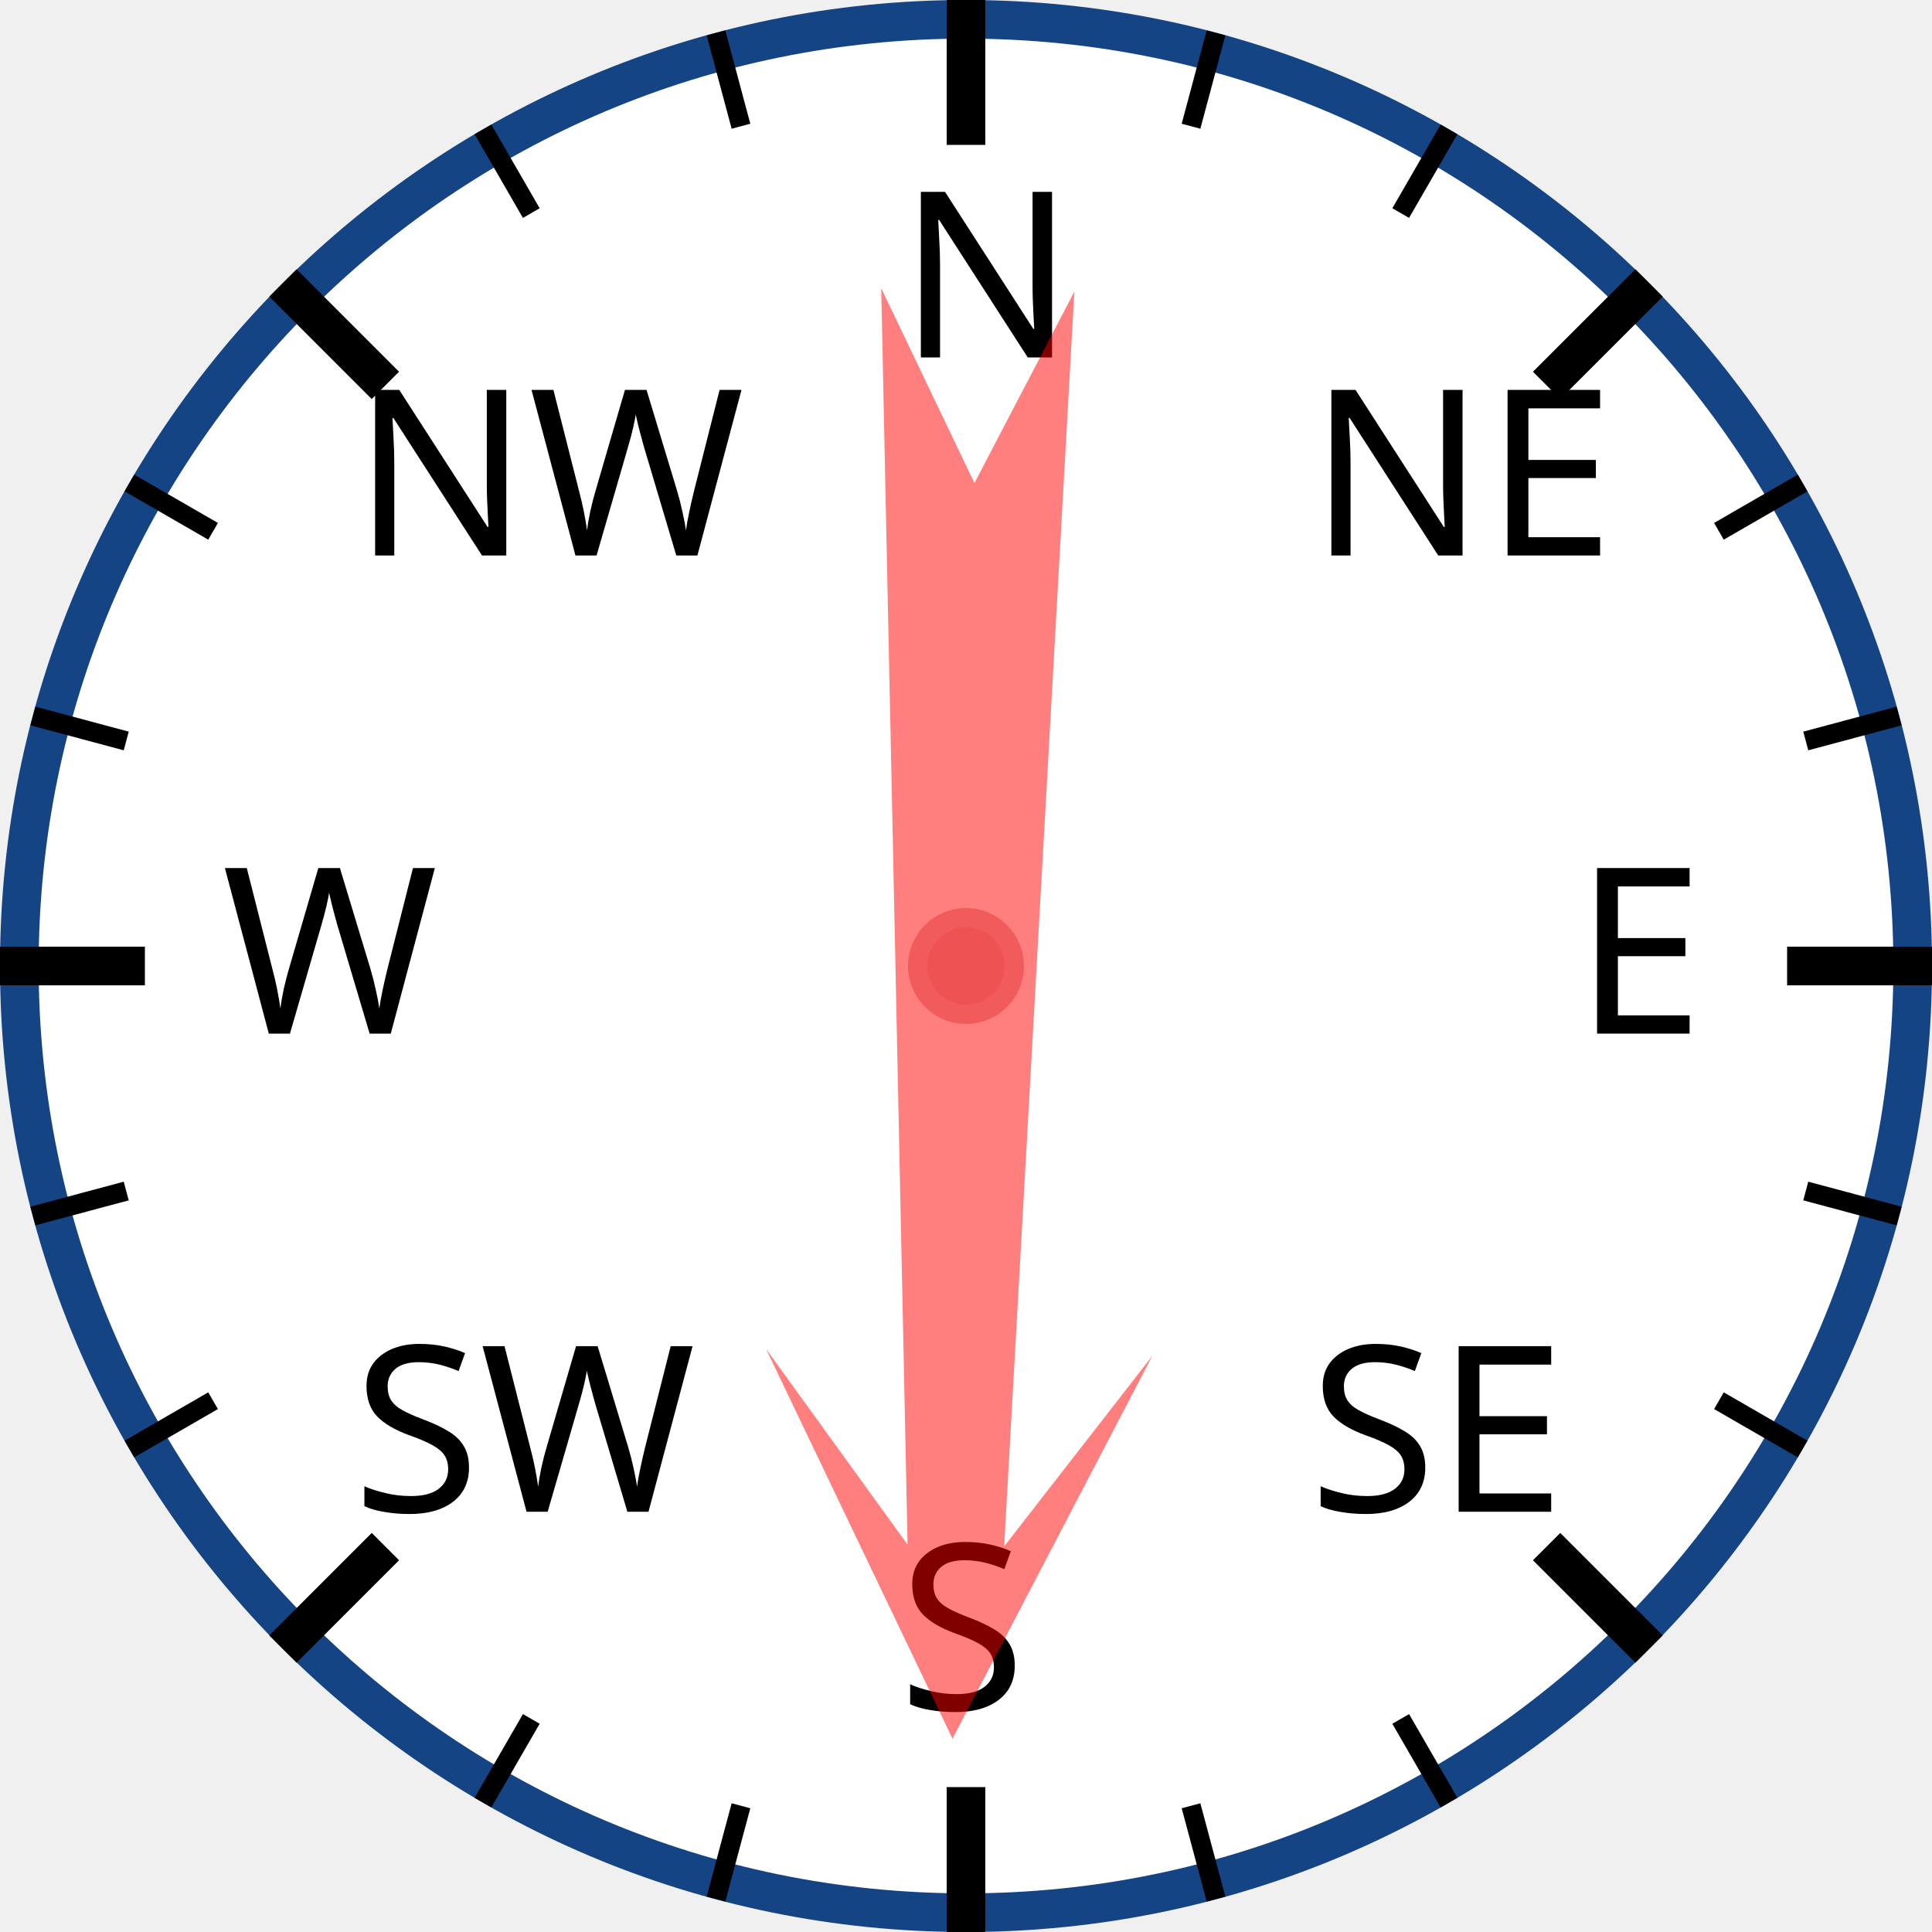
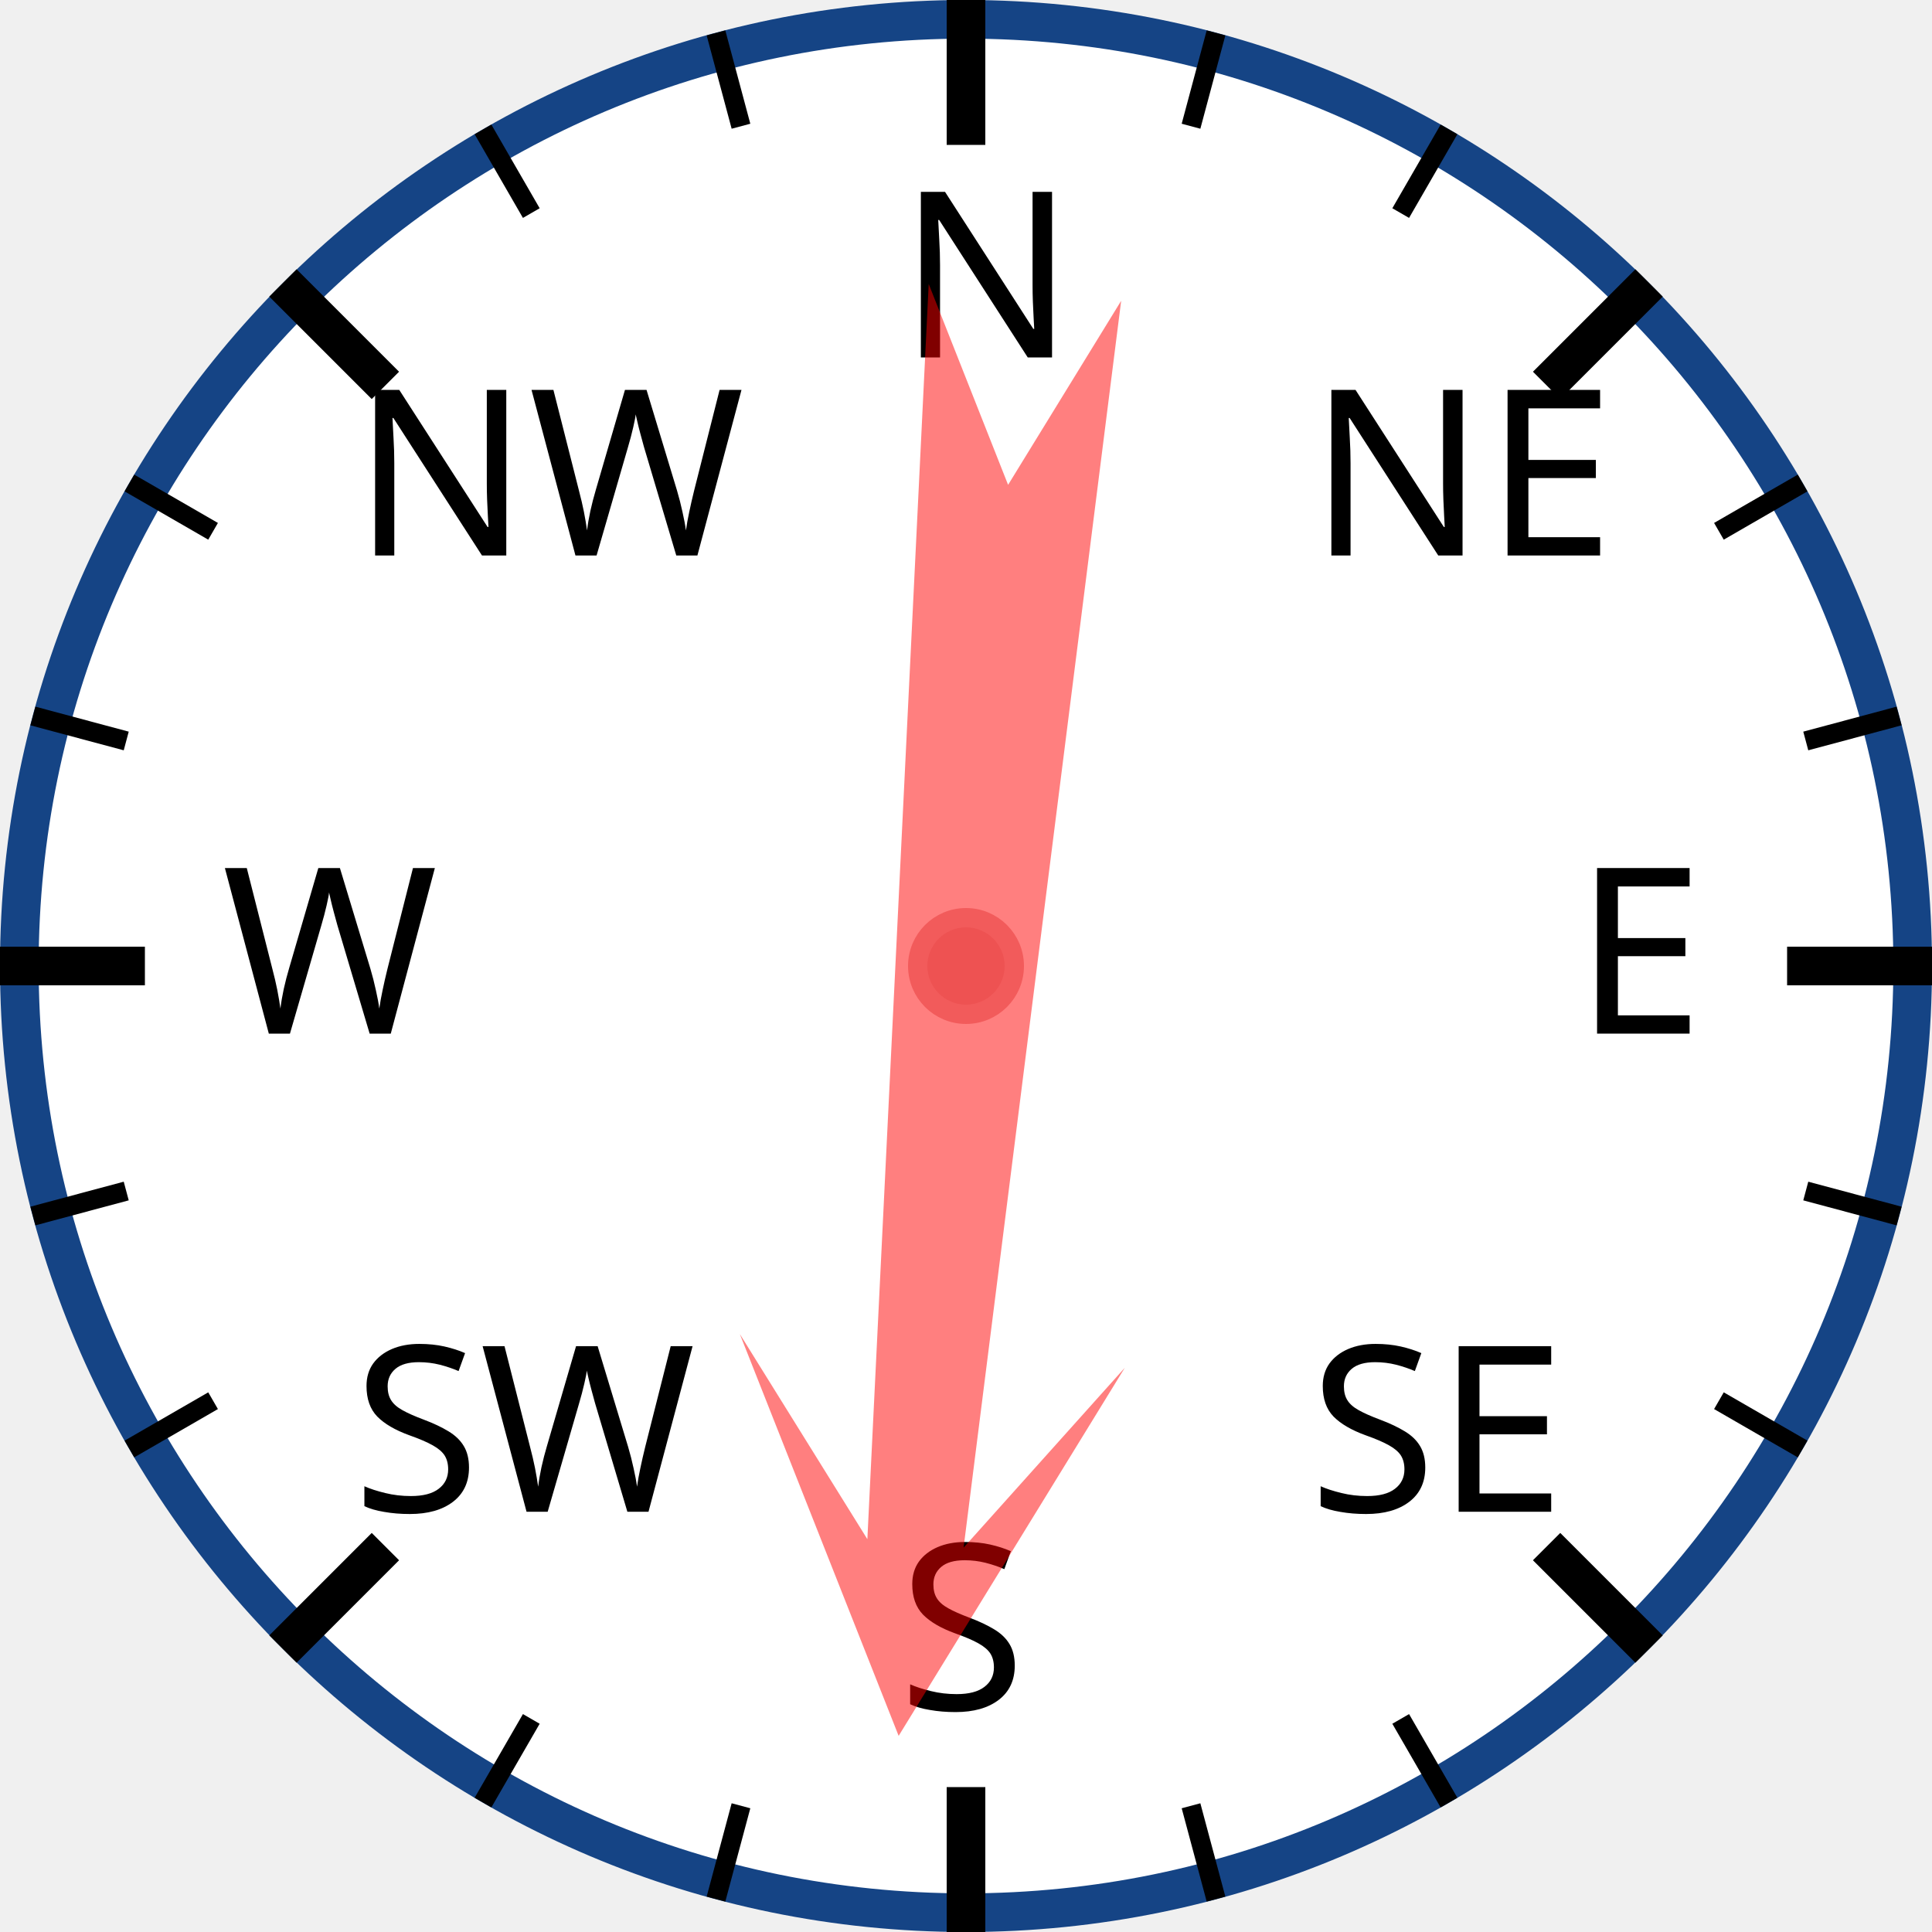
<svg xmlns="http://www.w3.org/2000/svg" width="120px" height="120px" viewBox="0 0 200 200">
  <circle cx="100" cy="100" r="98" style="fill: white; stroke: #154485; stroke-width: 4;" />
  <text x="93.0" y="37.0" style="font-family: sans-serif; font-size: 18pt;">N</text>
  <line x1="100.0" y1="0.0" x2="100.0" y2="15.0" style="stroke: black; stroke-width: 4;" />
  <line x1="74.118" y1="3.407" x2="76.706" y2="13.067" style="stroke: black; stroke-width: 2;" />
  <line x1="50" y1="13.397" x2="55" y2="22.058" style="stroke: black; stroke-width: 2;" />
  <text x="36.503" y="57.503" style="font-family: sans-serif; font-size: 18pt;">NW</text>
  <line x1="29.289" y1="29.289" x2="39.896" y2="39.896" style="stroke: black; stroke-width: 4;" />
  <line x1="13.397" y1="50" x2="22.058" y2="55" style="stroke: black; stroke-width: 2;" />
  <line x1="3.407" y1="74.118" x2="13.067" y2="76.706" style="stroke: black; stroke-width: 2;" />
  <text x="23.0" y="107.0" style="font-family: sans-serif; font-size: 18pt;">W</text>
  <line x1="0.0" y1="100.0" x2="15.0" y2="100.0" style="stroke: black; stroke-width: 4;" />
  <line x1="3.407" y1="125.882" x2="13.067" y2="123.294" style="stroke: black; stroke-width: 2;" />
  <line x1="13.397" y1="150" x2="22.058" y2="145" style="stroke: black; stroke-width: 2;" />
  <text x="36.503" y="156.497" style="font-family: sans-serif; font-size: 18pt;">SW</text>
  <line x1="29.289" y1="170.711" x2="39.896" y2="160.104" style="stroke: black; stroke-width: 4;" />
  <line x1="50" y1="186.603" x2="55" y2="177.942" style="stroke: black; stroke-width: 2;" />
  <line x1="74.118" y1="196.593" x2="76.706" y2="186.933" style="stroke: black; stroke-width: 2;" />
  <text x="93" y="177.0" style="font-family: sans-serif; font-size: 18pt;">S</text>
  <line x1="100" y1="200.0" x2="100" y2="185.0" style="stroke: black; stroke-width: 4;" />
  <line x1="125.882" y1="196.593" x2="123.294" y2="186.933" style="stroke: black; stroke-width: 2;" />
  <line x1="150.0" y1="186.603" x2="145.0" y2="177.942" style="stroke: black; stroke-width: 2;" />
  <text x="135.497" y="156.497" style="font-family: sans-serif; font-size: 18pt;">SE</text>
  <line x1="170.711" y1="170.711" x2="160.104" y2="160.104" style="stroke: black; stroke-width: 4;" />
  <line x1="186.603" y1="150" x2="177.942" y2="145" style="stroke: black; stroke-width: 2;" />
  <line x1="196.593" y1="125.882" x2="186.933" y2="123.294" style="stroke: black; stroke-width: 2;" />
  <text x="163.0" y="107" style="font-family: sans-serif; font-size: 18pt;">E</text>
  <line x1="200.0" y1="100" x2="185.0" y2="100" style="stroke: black; stroke-width: 4;" />
  <line x1="196.593" y1="74.118" x2="186.933" y2="76.706" style="stroke: black; stroke-width: 2;" />
  <line x1="186.603" y1="50" x2="177.942" y2="55" style="stroke: black; stroke-width: 2;" />
  <text x="135.497" y="57.503" style="font-family: sans-serif; font-size: 18pt;">NE</text>
  <line x1="170.711" y1="29.289" x2="160.104" y2="39.896" style="stroke: black; stroke-width: 4;" />
  <line x1="150" y1="13.397" x2="145" y2="22.058" style="stroke: black; stroke-width: 2;" />
  <line x1="125.882" y1="3.407" x2="123.294" y2="13.067" style="stroke: black; stroke-width: 2;" />
-   <polygon points="100 20 120 60 105 40 110 170 100 150 90 170 95 40 80 60" style="fill: red; fill-opacity: 0.5;" transform="rotate(181,100,100)" />
+   <polygon points="100 20 120 60 105 40 110 170 100 150 90 170 95 40 80 60" style="fill: red; fill-opacity: 0.5;" transform="rotate(185,100,100)" />
  <circle cx="100" cy="100" r="5" style="fill: #EE5252; stroke: #F25B5B; stroke-width: 2;" />
</svg>
